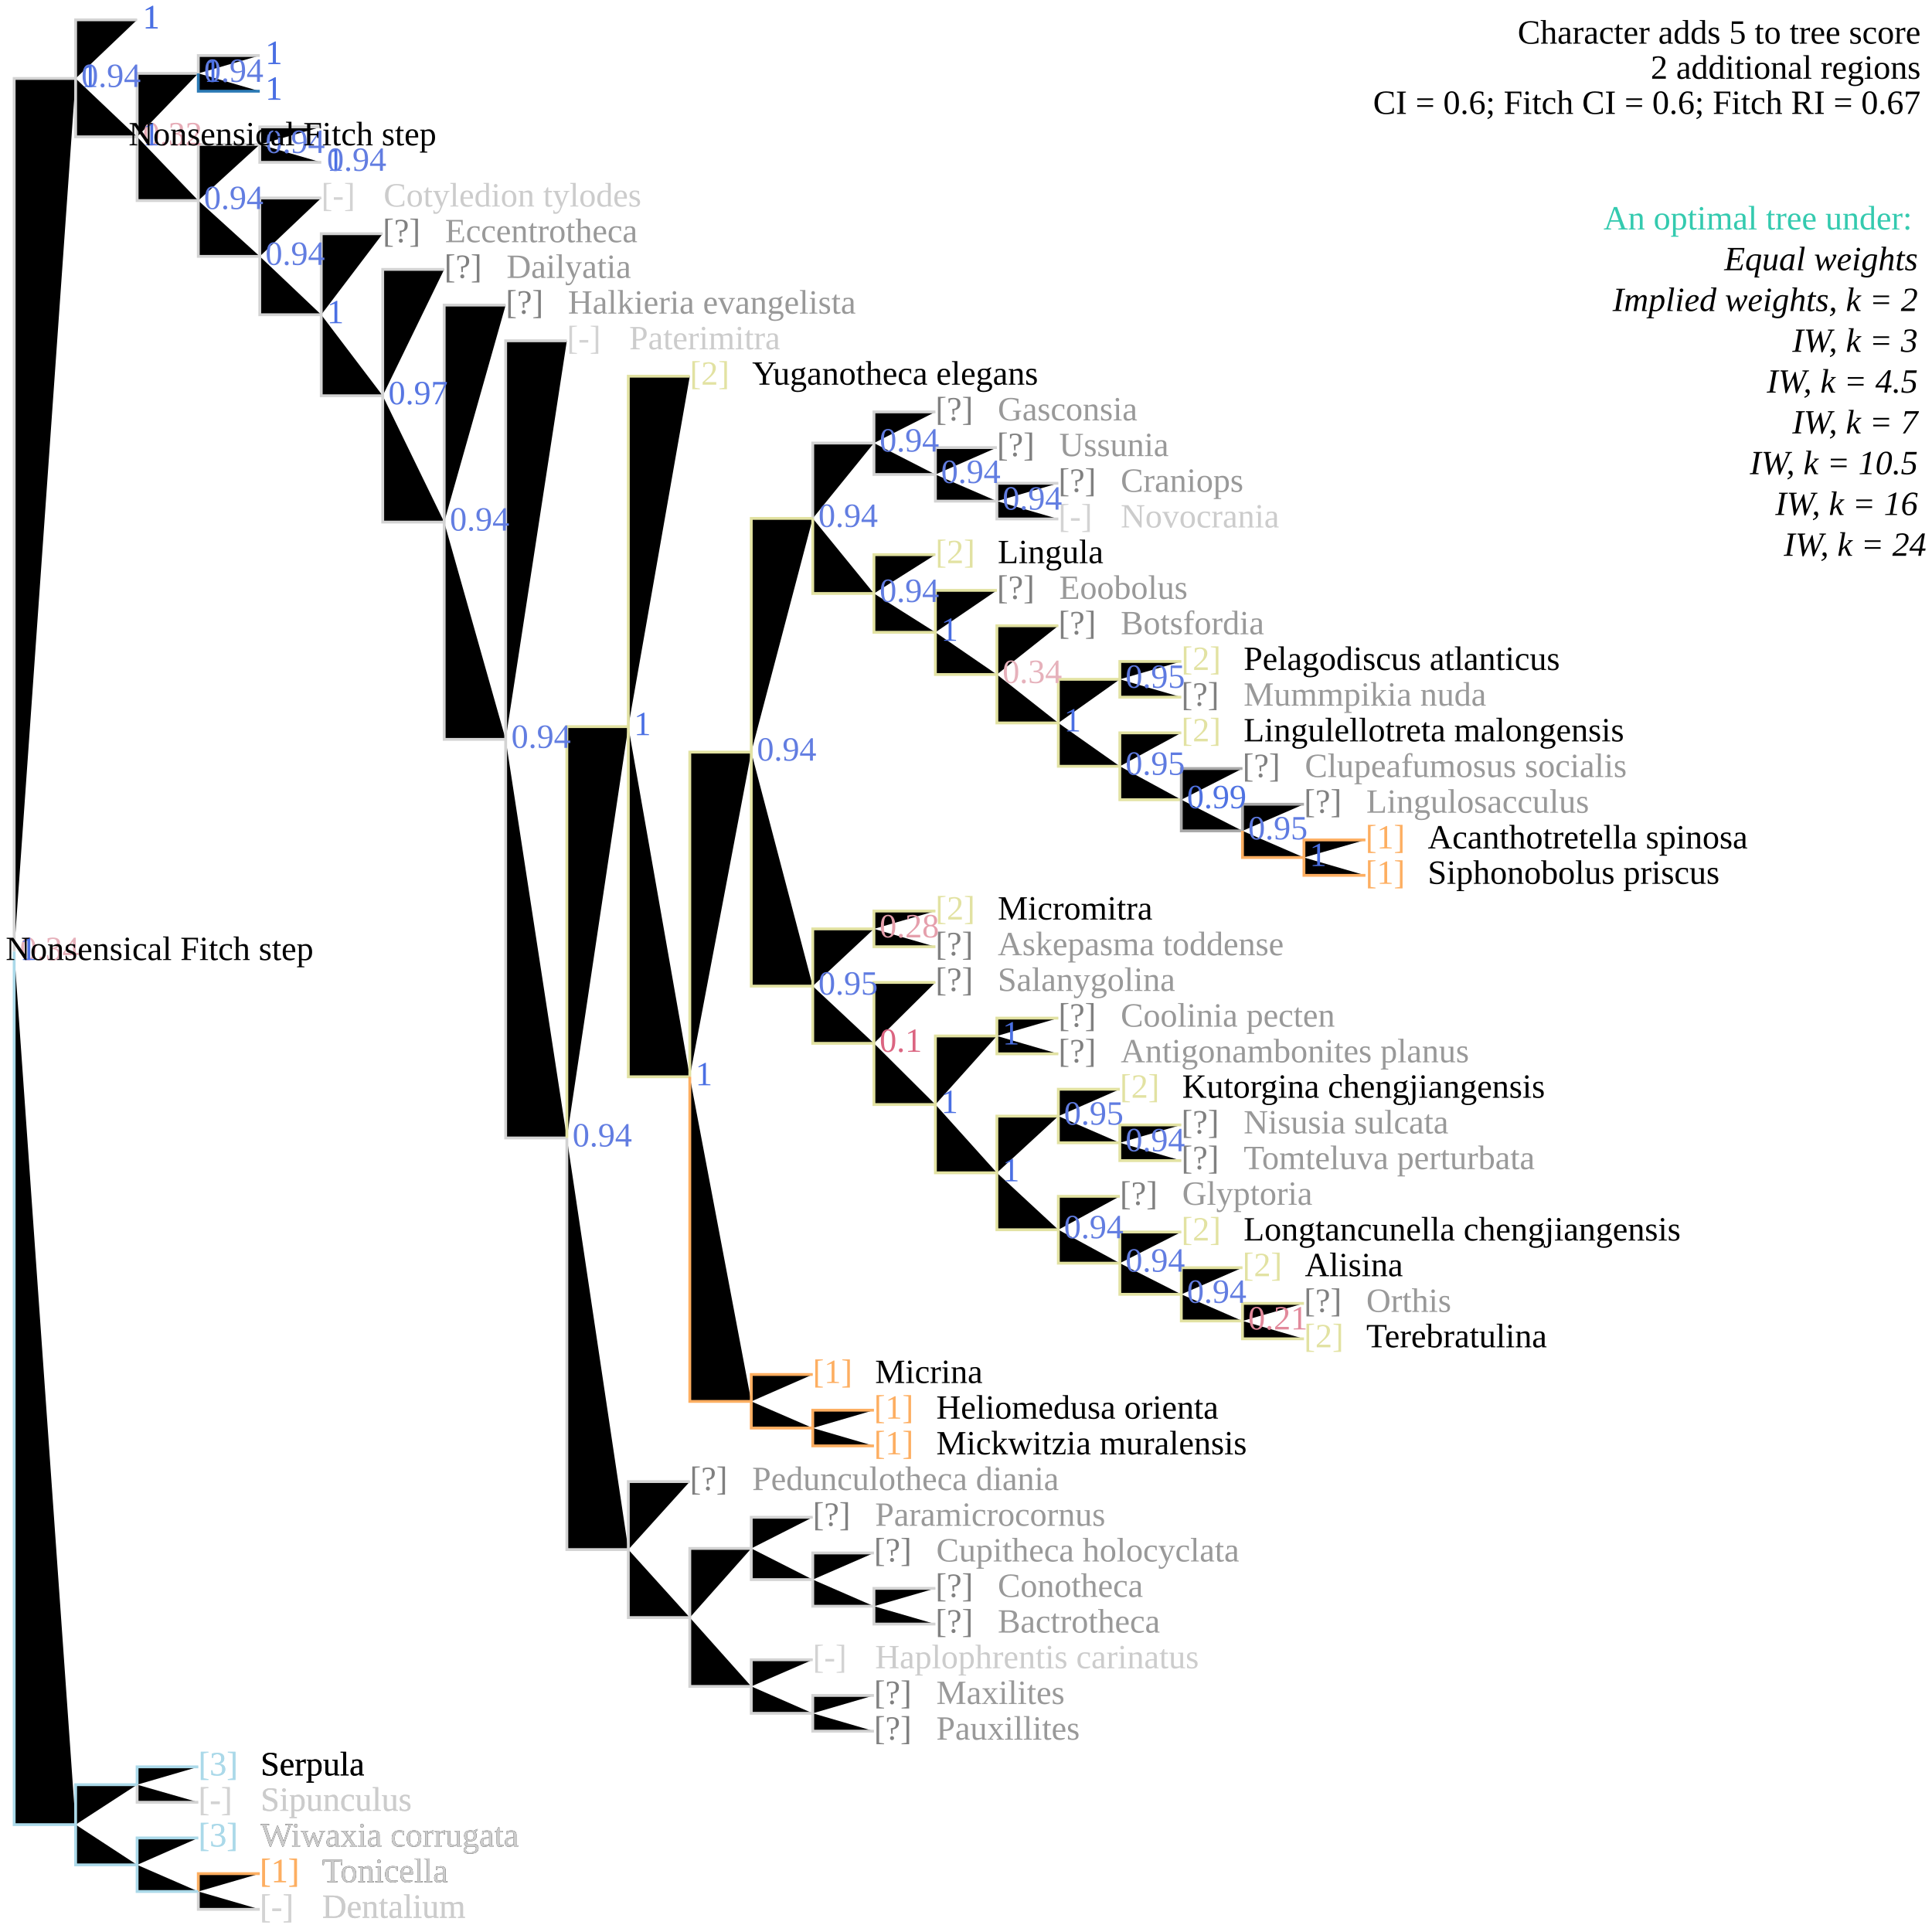
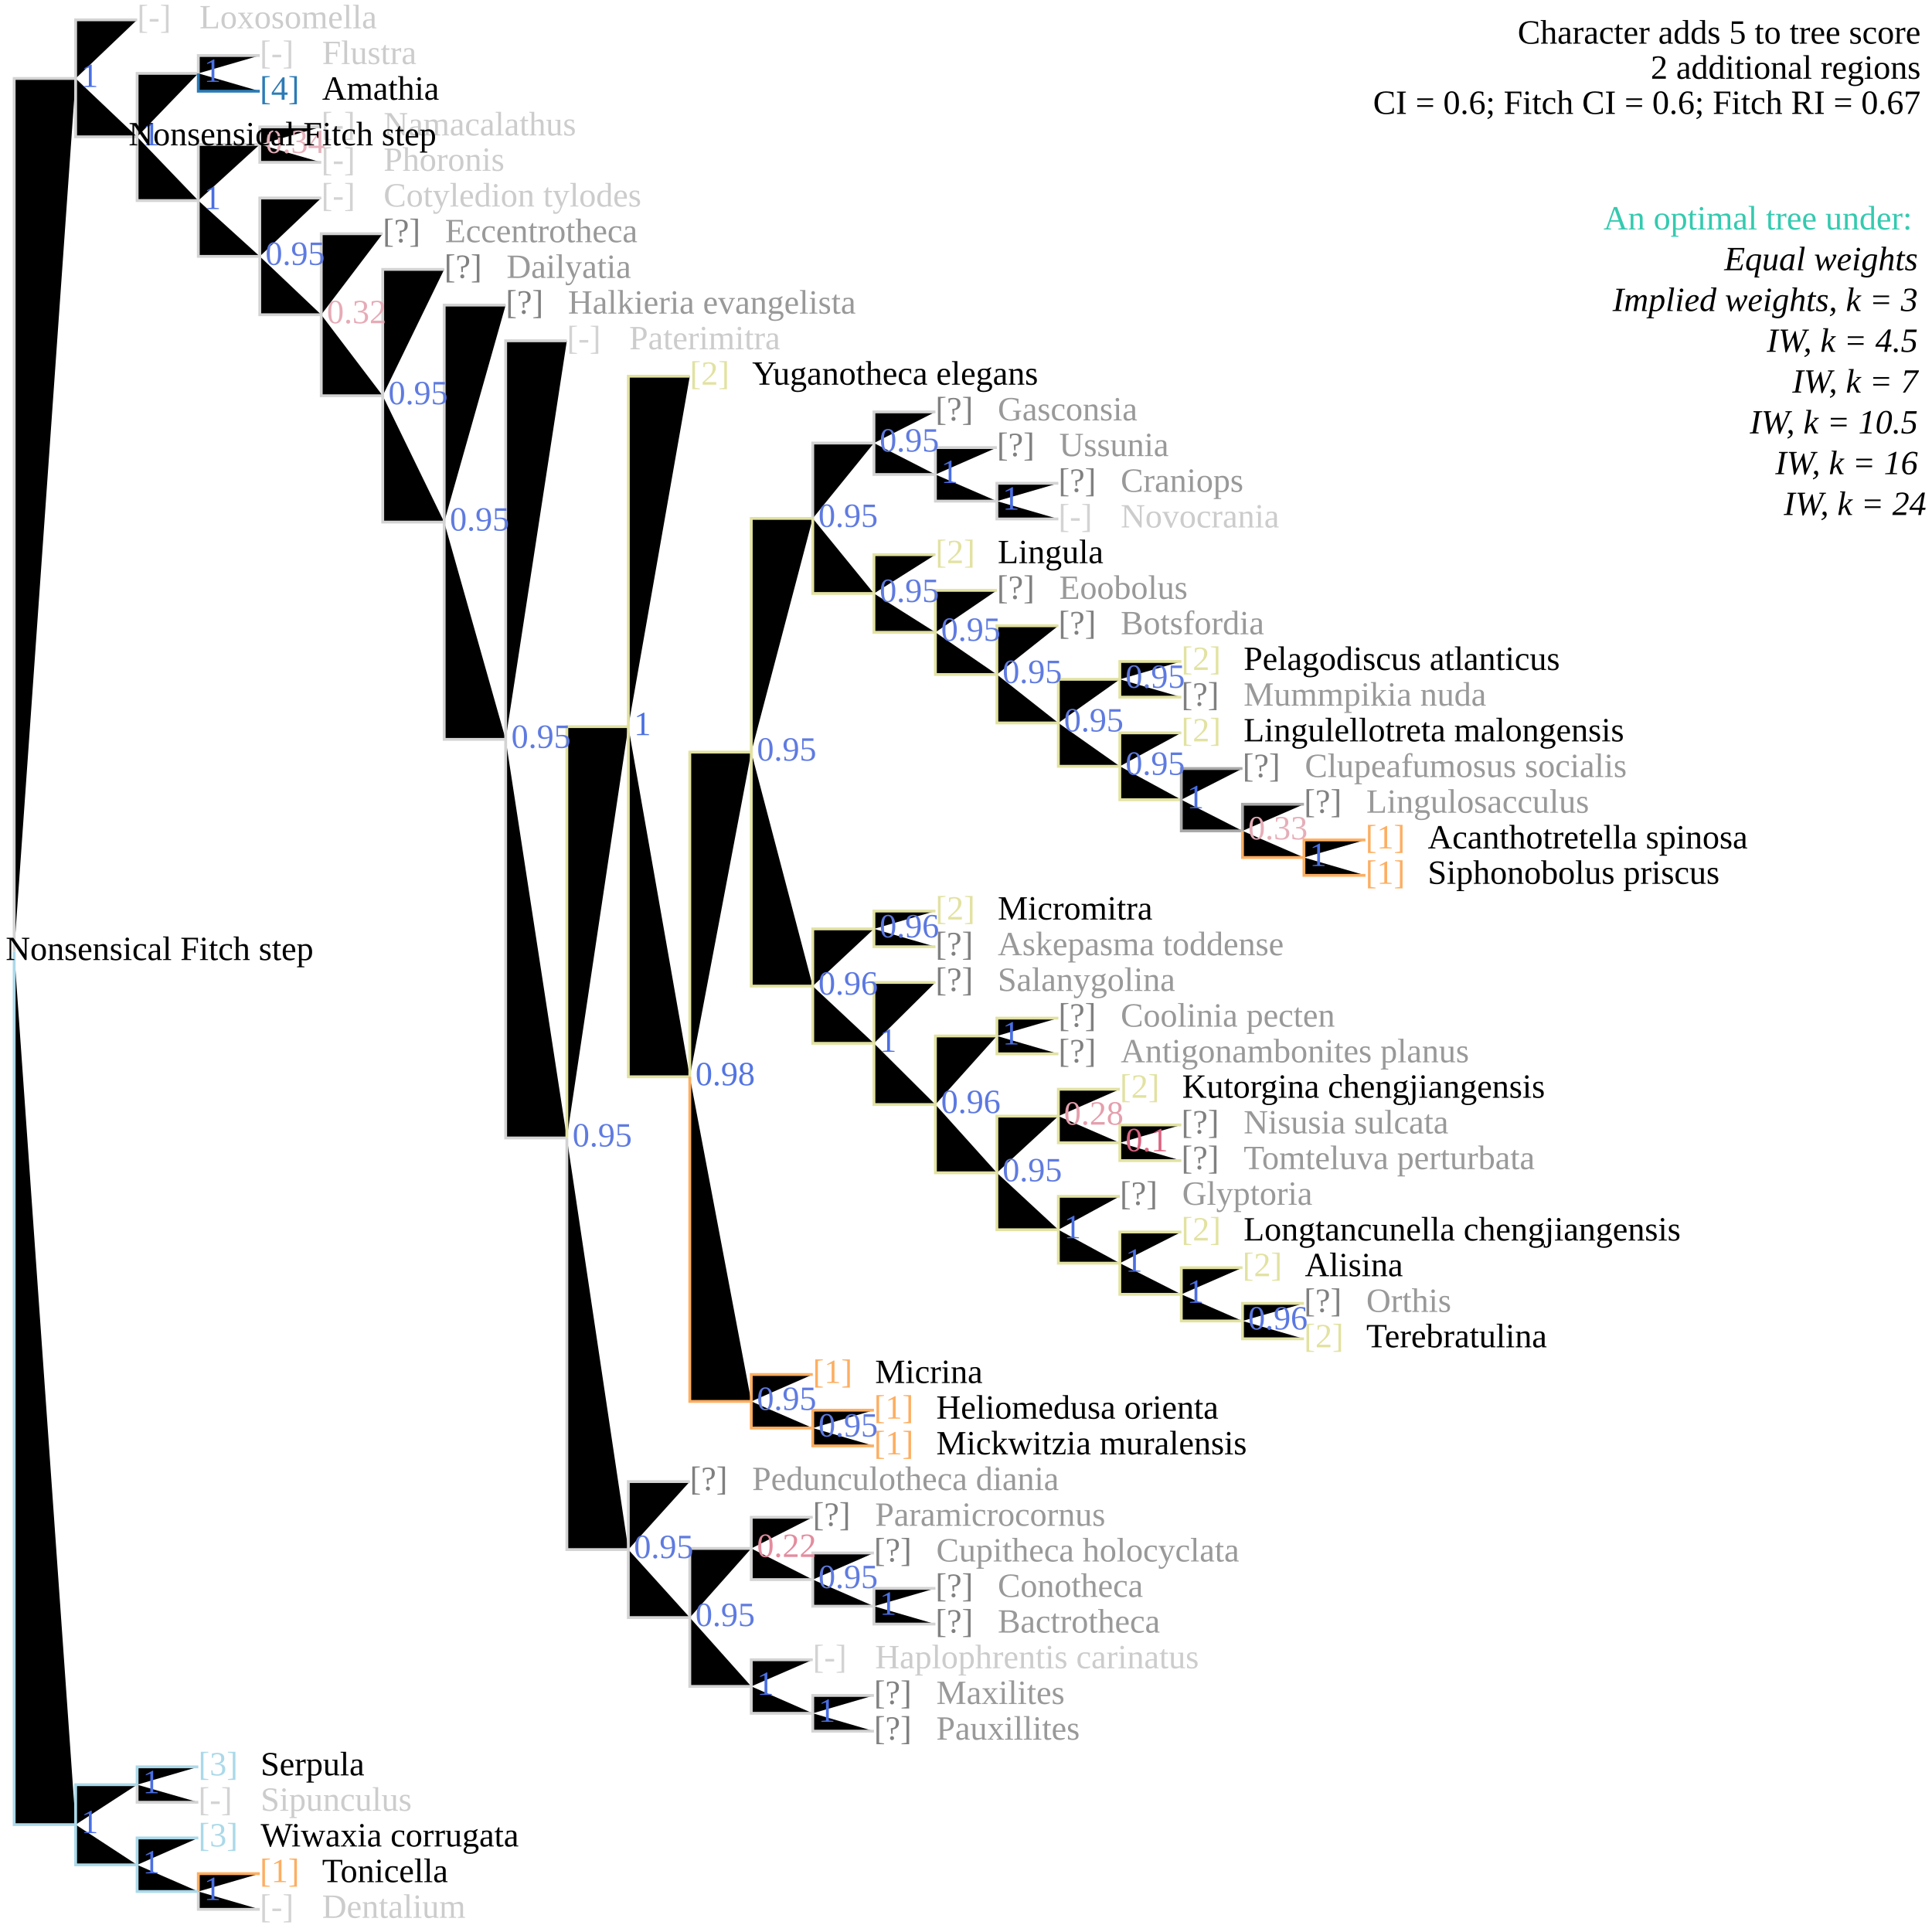
<svg xmlns="http://www.w3.org/2000/svg" version="1.1" width="682" height="682" class="tree" data-char="16">
  <text x="678" y="15.4" text-anchor="end" class="stepsLabel">Character adds <tspan class="score">5</tspan> to tree score</text>
  <text x="678" y="27.8" text-anchor="end" class="stepsLabel">
    <tspan class="score">2</tspan> additional regions</text>
  <text x="678" y="40.2" text-anchor="end" class="stepsLabel">CI = 0.6; Fitch CI = 0.6; Fitch RI = 0.67</text>
  <text x="678" y="65" text-anchor="end" class="stepsLabel">
    <tspan dy="16" fill="#34caaf">An optimal tree under:</tspan>
    <tspan x="680" style="font-style:italic" class="thisAn" dy="1.2em">Equal weights</tspan>
-     <tspan x="680" style="font-style:italic" class="notThisAn" dy="1.2em">Implied weights, k = 2</tspan>
-     <tspan x="680" style="font-style:italic" class="notThisAn" dy="1.2em">IW, k = 3</tspan>
+     <tspan x="680" style="font-style:italic" class="notThisAn" dy="1.2em">Implied weights, k = 3</tspan>
    <tspan x="680" style="font-style:italic" class="notThisAn" dy="1.2em">IW, k = 4.5</tspan>
    <tspan x="680" style="font-style:italic" class="notThisAn" dy="1.2em">IW, k = 7</tspan>
    <tspan x="680" style="font-style:italic" class="notThisAn" dy="1.2em">IW, k = 10.5</tspan>
    <tspan x="680" style="font-style:italic" class="notThisAn" dy="1.2em">IW, k = 16</tspan>
    <tspan x="680" style="font-style:italic" class="notThisAn" dy="1.2em">IW, k = 24</tspan>
  </text>
  <text x="91.7" y="664.4" fill="#fdae61" class="flag">[1]</text>
  <text x="113.7" y="664.4" fill="#000" class="taxonLabel">Tonicella</text>
  <text x="91.7" y="677" fill="lightgrey" class="flag">[-]</text>
  <text x="113.7" y="677" fill="#ccc" class="taxonLabel">Dentalium</text>
  <text x="70" y="651.8" fill="#abd9e9" class="flag">[3]</text>
  <text x="92" y="651.8" fill="#000" class="taxonLabel">Wiwaxia corrugata</text>
  <text x="70" y="626.7" fill="#abd9e9" class="flag">[3]</text>
  <text x="92" y="626.7" fill="#000" class="taxonLabel">Serpula</text>
  <text x="70" y="639.2" fill="lightgrey" class="flag">[-]</text>
  <text x="92" y="639.2" fill="#ccc" class="taxonLabel">Sipunculus</text>
  <text x="308.5" y="601.5" fill="grey" class="flag">[?]</text>
  <text x="330.5" y="601.5" fill="#999" class="taxonLabel">Maxilites</text>
  <text x="308.5" y="614.1" fill="grey" class="flag">[?]</text>
  <text x="330.5" y="614.1" fill="#999" class="taxonLabel">Pauxillites</text>
  <text x="286.9" y="588.9" fill="lightgrey" class="flag">[-]</text>
  <text x="308.9" y="588.9" fill="#ccc" class="taxonLabel">Haplophrentis carinatus</text>
  <text x="330.2" y="563.7" fill="grey" class="flag">[?]</text>
  <text x="352.2" y="563.7" fill="#999" class="taxonLabel">Conotheca</text>
  <text x="330.2" y="576.3" fill="grey" class="flag">[?]</text>
  <text x="352.2" y="576.3" fill="#999" class="taxonLabel">Bactrotheca</text>
  <text x="308.5" y="551.2" fill="grey" class="flag">[?]</text>
  <text x="330.5" y="551.2" fill="#999" class="taxonLabel">Cupitheca holocyclata</text>
  <text x="286.9" y="538.6" fill="grey" class="flag">[?]</text>
  <text x="308.9" y="538.6" fill="#999" class="taxonLabel">Paramicrocornus</text>
  <text x="243.5" y="526" fill="grey" class="flag">[?]</text>
  <text x="265.5" y="526" fill="#999" class="taxonLabel">Pedunculotheca diania</text>
  <text x="308.5" y="500.8" fill="#fdae61" class="flag">[1]</text>
  <text x="330.5" y="500.8" fill="#000" class="taxonLabel">Heliomedusa orienta</text>
  <text x="308.5" y="513.4" fill="#fdae61" class="flag">[1]</text>
  <text x="330.5" y="513.4" fill="#000" class="taxonLabel">Mickwitzia muralensis</text>
  <text x="286.9" y="488.2" fill="#fdae61" class="flag">[1]</text>
  <text x="308.9" y="488.2" fill="#000" class="taxonLabel">Micrina</text>
  <text x="460.3" y="463.1" fill="grey" class="flag">[?]</text>
  <text x="482.3" y="463.1" fill="#999" class="taxonLabel">Orthis</text>
  <text x="460.3" y="475.6" fill="#e2e2a2" class="flag">[2]</text>
  <text x="482.3" y="475.6" fill="#000" class="taxonLabel">Terebratulina</text>
  <text x="438.6" y="450.5" fill="#e2e2a2" class="flag">[2]</text>
  <text x="460.6" y="450.5" fill="#000" class="taxonLabel">Alisina</text>
  <text x="417" y="437.9" fill="#e2e2a2" class="flag">[2]</text>
  <text x="439" y="437.9" fill="#000" class="taxonLabel">Longtancunella chengjiangensis</text>
  <text x="395.3" y="425.3" fill="grey" class="flag">[?]</text>
  <text x="417.3" y="425.3" fill="#999" class="taxonLabel">Glyptoria</text>
  <text x="417" y="400.1" fill="grey" class="flag">[?]</text>
  <text x="439" y="400.1" fill="#999" class="taxonLabel">Nisusia sulcata</text>
  <text x="417" y="412.7" fill="grey" class="flag">[?]</text>
  <text x="439" y="412.7" fill="#999" class="taxonLabel">Tomteluva perturbata</text>
  <text x="395.3" y="387.5" fill="#e2e2a2" class="flag">[2]</text>
  <text x="417.3" y="387.5" fill="#000" class="taxonLabel">Kutorgina chengjiangensis</text>
  <text x="373.6" y="362.4" fill="grey" class="flag">[?]</text>
  <text x="395.6" y="362.4" fill="#999" class="taxonLabel">Coolinia pecten</text>
  <text x="373.6" y="375" fill="grey" class="flag">[?]</text>
  <text x="395.6" y="375" fill="#999" class="taxonLabel">Antigonambonites planus</text>
  <text x="330.2" y="349.8" fill="grey" class="flag">[?]</text>
  <text x="352.2" y="349.8" fill="#999" class="taxonLabel">Salanygolina</text>
  <text x="330.2" y="324.6" fill="#e2e2a2" class="flag">[2]</text>
  <text x="352.2" y="324.6" fill="#000" class="taxonLabel">Micromitra</text>
  <text x="330.2" y="337.2" fill="grey" class="flag">[?]</text>
  <text x="352.2" y="337.2" fill="#999" class="taxonLabel">Askepasma toddense</text>
  <text x="482" y="299.5" fill="#fdae61" class="flag">[1]</text>
  <text x="504" y="299.5" fill="#000" class="taxonLabel">Acanthotretella spinosa</text>
  <text x="482" y="312" fill="#fdae61" class="flag">[1]</text>
  <text x="504" y="312" fill="#000" class="taxonLabel">Siphonobolus priscus</text>
  <text x="460.3" y="286.9" fill="grey" class="flag">[?]</text>
  <text x="482.3" y="286.9" fill="#999" class="taxonLabel">Lingulosacculus</text>
  <text x="438.6" y="274.3" fill="grey" class="flag">[?]</text>
  <text x="460.6" y="274.3" fill="#999" class="taxonLabel">Clupeafumosus socialis</text>
  <text x="417" y="261.7" fill="#e2e2a2" class="flag">[2]</text>
  <text x="439" y="261.7" fill="#000" class="taxonLabel">Lingulellotreta malongensis</text>
  <text x="417" y="236.5" fill="#e2e2a2" class="flag">[2]</text>
  <text x="439" y="236.5" fill="#000" class="taxonLabel">Pelagodiscus atlanticus</text>
  <text x="417" y="249.1" fill="grey" class="flag">[?]</text>
  <text x="439" y="249.1" fill="#999" class="taxonLabel">Mummpikia nuda</text>
  <text x="373.6" y="223.9" fill="grey" class="flag">[?]</text>
  <text x="395.6" y="223.9" fill="#999" class="taxonLabel">Botsfordia</text>
  <text x="351.9" y="211.4" fill="grey" class="flag">[?]</text>
  <text x="373.9" y="211.4" fill="#999" class="taxonLabel">Eoobolus</text>
  <text x="330.2" y="198.8" fill="#e2e2a2" class="flag">[2]</text>
  <text x="352.2" y="198.8" fill="#000" class="taxonLabel">Lingula</text>
  <text x="373.6" y="173.6" fill="grey" class="flag">[?]</text>
  <text x="395.6" y="173.6" fill="#999" class="taxonLabel">Craniops</text>
  <text x="373.6" y="186.2" fill="lightgrey" class="flag">[-]</text>
  <text x="395.6" y="186.2" fill="#ccc" class="taxonLabel">Novocrania</text>
  <text x="351.9" y="161" fill="grey" class="flag">[?]</text>
  <text x="373.9" y="161" fill="#999" class="taxonLabel">Ussunia</text>
  <text x="330.2" y="148.4" fill="grey" class="flag">[?]</text>
  <text x="352.2" y="148.4" fill="#999" class="taxonLabel">Gasconsia</text>
  <text x="243.5" y="135.8" fill="#e2e2a2" class="flag">[2]</text>
  <text x="265.5" y="135.8" fill="#000" class="taxonLabel">Yuganotheca elegans</text>
  <text x="200.1" y="123.3" fill="lightgrey" class="flag">[-]</text>
  <text x="222.1" y="123.3" fill="#ccc" class="taxonLabel">Paterimitra</text>
  <text x="178.5" y="110.7" fill="grey" class="flag">[?]</text>
  <text x="200.5" y="110.7" fill="#999" class="taxonLabel">Halkieria evangelista</text>
  <text x="156.8" y="98.1" fill="grey" class="flag">[?]</text>
  <text x="178.8" y="98.1" fill="#999" class="taxonLabel">Dailyatia</text>
  <text x="135.1" y="85.5" fill="grey" class="flag">[?]</text>
  <text x="157.1" y="85.5" fill="#999" class="taxonLabel">Eccentrotheca</text>
  <text x="113.4" y="72.9" fill="lightgrey" class="flag">[-]</text>
  <text x="135.4" y="72.9" fill="#ccc" class="taxonLabel">Cotyledion tylodes</text>
-   <text x="91.7" y="664.4" fill="#fdae61" class="flag">[1]</text>
-   <text x="113.7" y="664.4" fill="#ccc" class="taxonLabel">Tonicella</text>
-   <text x="91.7" y="677" fill="lightgrey" class="flag">[-]</text>
-   <text x="113.7" y="677" fill="#ccc" class="taxonLabel">Dentalium</text>
-   <text x="70" y="651.8" fill="#abd9e9" class="flag">[3]</text>
-   <text x="92" y="651.8" fill="#ccc" class="taxonLabel">Wiwaxia corrugata</text>
-   <text x="70" y="626.7" fill="#abd9e9" class="flag">[3]</text>
-   <text x="92" y="626.7" fill="#000" class="taxonLabel">Serpula</text>
-   <text x="70" y="639.2" fill="lightgrey" class="flag">[-]</text>
-   <text x="92" y="639.2" fill="#ccc" class="taxonLabel">Sipunculus</text>
+   <text x="113.4" y="47.8" fill="lightgrey" class="flag">[-]</text>
+   <text x="135.4" y="47.8" fill="#ccc" class="taxonLabel">Namacalathus</text>
+   <text x="113.4" y="60.3" fill="lightgrey" class="flag">[-]</text>
+   <text x="135.4" y="60.3" fill="#ccc" class="taxonLabel">Phoronis</text>
+   <text x="91.7" y="22.6" fill="lightgrey" class="flag">[-]</text>
+   <text x="113.7" y="22.6" fill="#ccc" class="taxonLabel">Flustra</text>
+   <text x="91.7" y="35.2" fill="#2c7bb6" class="flag">[4]</text>
+   <text x="113.7" y="35.2" fill="#000" class="taxonLabel">Amathia</text>
+   <text x="48.4" y="10" fill="lightgrey" class="flag">[-]</text>
+   <text x="70.4" y="10" fill="#ccc" class="taxonLabel">Loxosomella</text>
  <path d="M5,335.9V27.7H26.7M26.7,27.7V7H48.4M26.7,27.7V48.3H48.4M48.4,48.3V25.9H70M70,25.9V19.6H91.7M48.4,48.3V70.8H70M70,70.8V51H91.7M91.7,51V44.8H113.4M91.7,51V57.3H113.4M70,70.8V90.5H91.7M91.7,90.5V69.9H113.4M91.7,90.5V111.1H113.4M113.4,111.1V82.5H135.1M113.4,111.1V139.7H135.1M135.1,139.7V95.1H156.8M135.1,139.7V184.3H156.8M156.8,184.3V107.7H178.5M156.8,184.3V261H178.5M178.5,261V120.3H200.1M178.5,261V401.7H200.1M286.9,183V156.4H308.5M308.5,156.4V145.4H330.2M308.5,156.4V167.5H330.2M330.2,167.5V158H351.9M330.2,167.5V176.9H351.9M351.9,176.9V170.6H373.6M351.9,176.9V183.2H373.6M200.1,401.7V547H221.8M221.8,547V523H243.5M221.8,547V571H243.5M243.5,571V546.6H265.2M265.2,546.6V535.6H286.9M265.2,546.6V557.6H286.9M286.9,557.6V548.2H308.5M286.9,557.6V567H308.5M308.5,567V560.7H330.2M308.5,567V573.3H330.2M243.5,571V595.3H265.2M265.2,595.3V585.9H286.9M265.2,595.3V604.8H286.9M286.9,604.8V598.5H308.5M286.9,604.8V611.1H308.5M48.4,630V636.2H70M70,667.7V674H91.7" stroke="lightgrey" class="inapplicable" />
  <path d="M70,25.9V32.2H91.7" stroke="#2c7bb6" />
  <path d="M200.1,401.7V256.5H221.8M221.8,256.5V132.8H243.5M221.8,256.5V380.1H243.5M243.5,380.1V265.5H265.2M265.2,265.5V183H286.9M286.9,183V209.5H308.5M308.5,209.5V195.8H330.2M308.5,209.5V223.2H330.2M330.2,223.2V208.4H351.9M330.2,223.2V238.1H351.9M351.9,238.1V220.9H373.6M351.9,238.1V255.2H373.6M373.6,255.2V239.8H395.3M395.3,239.8V233.5H417M395.3,239.8V246.1H417M373.6,255.2V270.5H395.3M395.3,270.5V258.7H417M395.3,270.5V282.3H417M265.2,265.5V348.1H286.9M286.9,348.1V327.9H308.5M308.5,327.9V321.6H330.2M308.5,327.9V334.2H330.2M286.9,348.1V368.3H308.5M308.5,368.3V346.8H330.2M308.5,368.3V389.9H330.2M330.2,389.9V365.7H351.9M351.9,365.7V359.4H373.6M351.9,365.7V372H373.6M330.2,389.9V414H351.9M351.9,414V394H373.6M373.6,394V384.5H395.3M373.6,394V403.4H395.3M395.3,403.4V397.1H417M395.3,403.4V409.7H417M351.9,414V434.1H373.6M373.6,434.1V422.3H395.3M373.6,434.1V445.9H395.3M395.3,445.9V434.9H417M395.3,445.9V456.9H417M417,456.9V447.5H438.6M417,456.9V466.3H438.6M438.6,466.3V460.1H460.3M438.6,466.3V472.6H460.3" stroke="#e2e2a2" />
  <path d="M417,282.3V271.3H438.6M417,282.3V293.3H438.6M438.6,293.3V283.9H460.3" stroke="darkgrey" />
  <path d="M438.6,293.3V302.7H460.3M460.3,302.7V296.5H482M460.3,302.7V309H482M243.5,380.1V494.7H265.2M265.2,494.7V485.2H286.9M265.2,494.7V504.1H286.9M286.9,504.1V497.8H308.5M286.9,504.1V510.4H308.5M70,667.7V661.4H91.7" stroke="#fdae61" />
  <path d="M5,335.9V644.1H26.7M26.7,644.1V630H48.4M48.4,630V623.7H70M26.7,644.1V658.3H48.4M48.4,658.3V648.8H70M48.4,658.3V667.7H70" stroke="#abd9e9" />
-   <text x="115.4" y="60.3" class="node" fill="#4A6FE3">1</text>
-   <text x="93.7" y="22.6" class="node" fill="#4A6FE3">1</text>
-   <text x="93.7" y="35.2" class="node" fill="#4A6FE3">1</text>
-   <text x="50.4" y="10" class="node" fill="#4A6FE3">1</text>
-   <text x="7" y="338.9" class="node" fill="#E6B1BB">0.34</text>
-   <text x="28.7" y="30.7" class="node" fill="#627DE1">0.94</text>
-   <text x="50.4" y="51.3" class="node" fill="#E6ABB6">0.32</text>
-   <text x="72" y="28.9" class="node" fill="#627DE1">0.94</text>
-   <text x="72" y="73.8" class="node" fill="#627DE1">0.94</text>
-   <text x="93.7" y="54" class="node" fill="#627DE1">0.94</text>
-   <text x="93.7" y="93.5" class="node" fill="#627DE1">0.94</text>
-   <text x="115.4" y="114.1" class="node" fill="#4A6FE3">1</text>
-   <text x="137.1" y="142.7" class="node" fill="#5776E2">0.97</text>
-   <text x="158.8" y="187.3" class="node" fill="#627DE1">0.94</text>
-   <text x="180.5" y="264" class="node" fill="#627DE1">0.94</text>
-   <text x="202.1" y="404.7" class="node" fill="#627DE1">0.94</text>
-   <text x="223.8" y="259.5" class="node" fill="#4A6FE3">1</text>
-   <text x="245.5" y="383.1" class="node" fill="#4A6FE3">1</text>
-   <text x="267.2" y="268.5" class="node" fill="#627DE1">0.94</text>
-   <text x="288.9" y="186" class="node" fill="#627DE1">0.94</text>
-   <text x="310.5" y="159.4" class="node" fill="#627DE1">0.94</text>
-   <text x="332.2" y="170.5" class="node" fill="#627DE1">0.94</text>
-   <text x="353.9" y="179.9" class="node" fill="#627DE1">0.94</text>
-   <text x="310.5" y="212.5" class="node" fill="#627DE1">0.94</text>
-   <text x="332.2" y="226.2" class="node" fill="#4A6FE3">1</text>
-   <text x="353.9" y="241.1" class="node" fill="#E6B1BB">0.34</text>
-   <text x="375.6" y="258.2" class="node" fill="#4A6FE3">1</text>
-   <text x="397.3" y="242.8" class="node" fill="#5F7BE1">0.95</text>
-   <text x="397.3" y="273.5" class="node" fill="#5F7BE1">0.95</text>
-   <text x="419" y="285.3" class="node" fill="#4F72E2">0.99</text>
-   <text x="440.6" y="296.3" class="node" fill="#5F7BE1">0.95</text>
-   <text x="462.3" y="305.7" class="node" fill="#4A6FE3">1</text>
-   <text x="288.9" y="351.1" class="node" fill="#5F7BE1">0.95</text>
-   <text x="310.5" y="330.9" class="node" fill="#E59FAC">0.28</text>
-   <text x="310.5" y="371.3" class="node" fill="#DB6581">0.1</text>
-   <text x="332.2" y="392.9" class="node" fill="#4A6FE3">1</text>
-   <text x="353.9" y="368.7" class="node" fill="#4A6FE3">1</text>
-   <text x="353.9" y="417" class="node" fill="#4A6FE3">1</text>
-   <text x="375.6" y="397" class="node" fill="#5F7BE1">0.95</text>
-   <text x="397.3" y="406.4" class="node" fill="#627DE1">0.94</text>
-   <text x="375.6" y="437.1" class="node" fill="#627DE1">0.94</text>
-   <text x="397.3" y="448.9" class="node" fill="#627DE1">0.94</text>
-   <text x="419" y="459.9" class="node" fill="#627DE1">0.94</text>
-   <text x="440.6" y="469.3" class="node" fill="#E2899B">0.21</text>
-   <text x="115.4" y="60.3" class="node" fill="#627DE1">0.94</text>
-   <text x="93.7" y="22.6" class="node" fill="#4A6FE3">1</text>
-   <text x="93.7" y="35.2" class="node" fill="#4A6FE3">1</text>
-   <text x="50.4" y="10" class="node" fill="#4A6FE3">1</text>
-   <text x="7" y="338.9" class="node" fill="#4A6FE3">1</text>
  <text x="28.7" y="30.7" class="node" fill="#4A6FE3">1</text>
  <text x="50.4" y="51.3" class="node" fill="#4A6FE3">1</text>
  <text x="72" y="28.9" class="node" fill="#4A6FE3">1</text>
+   <text x="72" y="73.8" class="node" fill="#4A6FE3">1</text>
+   <text x="93.7" y="54" class="node" fill="#E6B1BB">0.34</text>
+   <text x="93.7" y="93.5" class="node" fill="#5F7BE1">0.95</text>
+   <text x="115.4" y="114.1" class="node" fill="#E6ABB6">0.32</text>
+   <text x="137.1" y="142.7" class="node" fill="#5F7BE1">0.95</text>
+   <text x="158.8" y="187.3" class="node" fill="#5F7BE1">0.95</text>
+   <text x="180.5" y="264" class="node" fill="#5F7BE1">0.95</text>
+   <text x="202.1" y="404.7" class="node" fill="#5F7BE1">0.95</text>
+   <text x="223.8" y="259.5" class="node" fill="#4A6FE3">1</text>
+   <text x="245.5" y="383.1" class="node" fill="#5374E2">0.98</text>
+   <text x="267.2" y="268.5" class="node" fill="#5F7BE1">0.95</text>
+   <text x="288.9" y="186" class="node" fill="#5F7BE1">0.95</text>
+   <text x="310.5" y="159.4" class="node" fill="#5F7BE1">0.95</text>
+   <text x="332.2" y="170.5" class="node" fill="#4A6FE3">1</text>
+   <text x="353.9" y="179.9" class="node" fill="#4A6FE3">1</text>
+   <text x="310.5" y="212.5" class="node" fill="#5F7BE1">0.95</text>
+   <text x="332.2" y="226.2" class="node" fill="#5F7BE1">0.95</text>
+   <text x="353.9" y="241.1" class="node" fill="#5F7BE1">0.95</text>
+   <text x="375.6" y="258.2" class="node" fill="#5F7BE1">0.95</text>
+   <text x="397.3" y="242.8" class="node" fill="#5F7BE1">0.95</text>
+   <text x="397.3" y="273.5" class="node" fill="#5F7BE1">0.95</text>
+   <text x="419" y="285.3" class="node" fill="#4A6FE3">1</text>
+   <text x="440.6" y="296.3" class="node" fill="#E6AEB8">0.33</text>
+   <text x="462.3" y="305.7" class="node" fill="#4A6FE3">1</text>
+   <text x="288.9" y="351.1" class="node" fill="#5B78E2">0.96</text>
+   <text x="310.5" y="330.9" class="node" fill="#5B78E2">0.96</text>
+   <text x="310.5" y="371.3" class="node" fill="#4A6FE3">1</text>
+   <text x="332.2" y="392.9" class="node" fill="#5B78E2">0.96</text>
+   <text x="353.9" y="368.7" class="node" fill="#4A6FE3">1</text>
+   <text x="353.9" y="417" class="node" fill="#5F7BE1">0.95</text>
+   <text x="375.6" y="397" class="node" fill="#E59FAC">0.28</text>
+   <text x="397.3" y="406.4" class="node" fill="#DB6581">0.1</text>
+   <text x="375.6" y="437.1" class="node" fill="#4A6FE3">1</text>
+   <text x="397.3" y="448.9" class="node" fill="#4A6FE3">1</text>
+   <text x="419" y="459.9" class="node" fill="#4A6FE3">1</text>
+   <text x="440.6" y="469.3" class="node" fill="#5B78E2">0.96</text>
+   <text x="267.2" y="497.7" class="node" fill="#5F7BE1">0.95</text>
+   <text x="288.9" y="507.1" class="node" fill="#5F7BE1">0.95</text>
+   <text x="223.8" y="550" class="node" fill="#5F7BE1">0.95</text>
+   <text x="245.5" y="574" class="node" fill="#5F7BE1">0.95</text>
+   <text x="267.2" y="549.6" class="node" fill="#E38C9E">0.22</text>
+   <text x="288.9" y="560.6" class="node" fill="#5F7BE1">0.95</text>
+   <text x="310.5" y="570" class="node" fill="#4A6FE3">1</text>
+   <text x="267.2" y="598.3" class="node" fill="#4A6FE3">1</text>
+   <text x="288.9" y="607.8" class="node" fill="#4A6FE3">1</text>
+   <text x="28.7" y="647.1" class="node" fill="#4A6FE3">1</text>
+   <text x="50.4" y="633" class="node" fill="#4A6FE3">1</text>
+   <text x="50.4" y="661.3" class="node" fill="#4A6FE3">1</text>
+   <text x="72" y="670.7" class="node" fill="#4A6FE3">1</text>
  <circle cx="48.4" cy="48.3" />
  <text x="45.4" y="51.3" class="dud-step">Nonsensical Fitch step</text>
  <circle cx="5" cy="335.9" />
  <text x="2" y="338.9" class="dud-step">Nonsensical Fitch step</text>
</svg>
